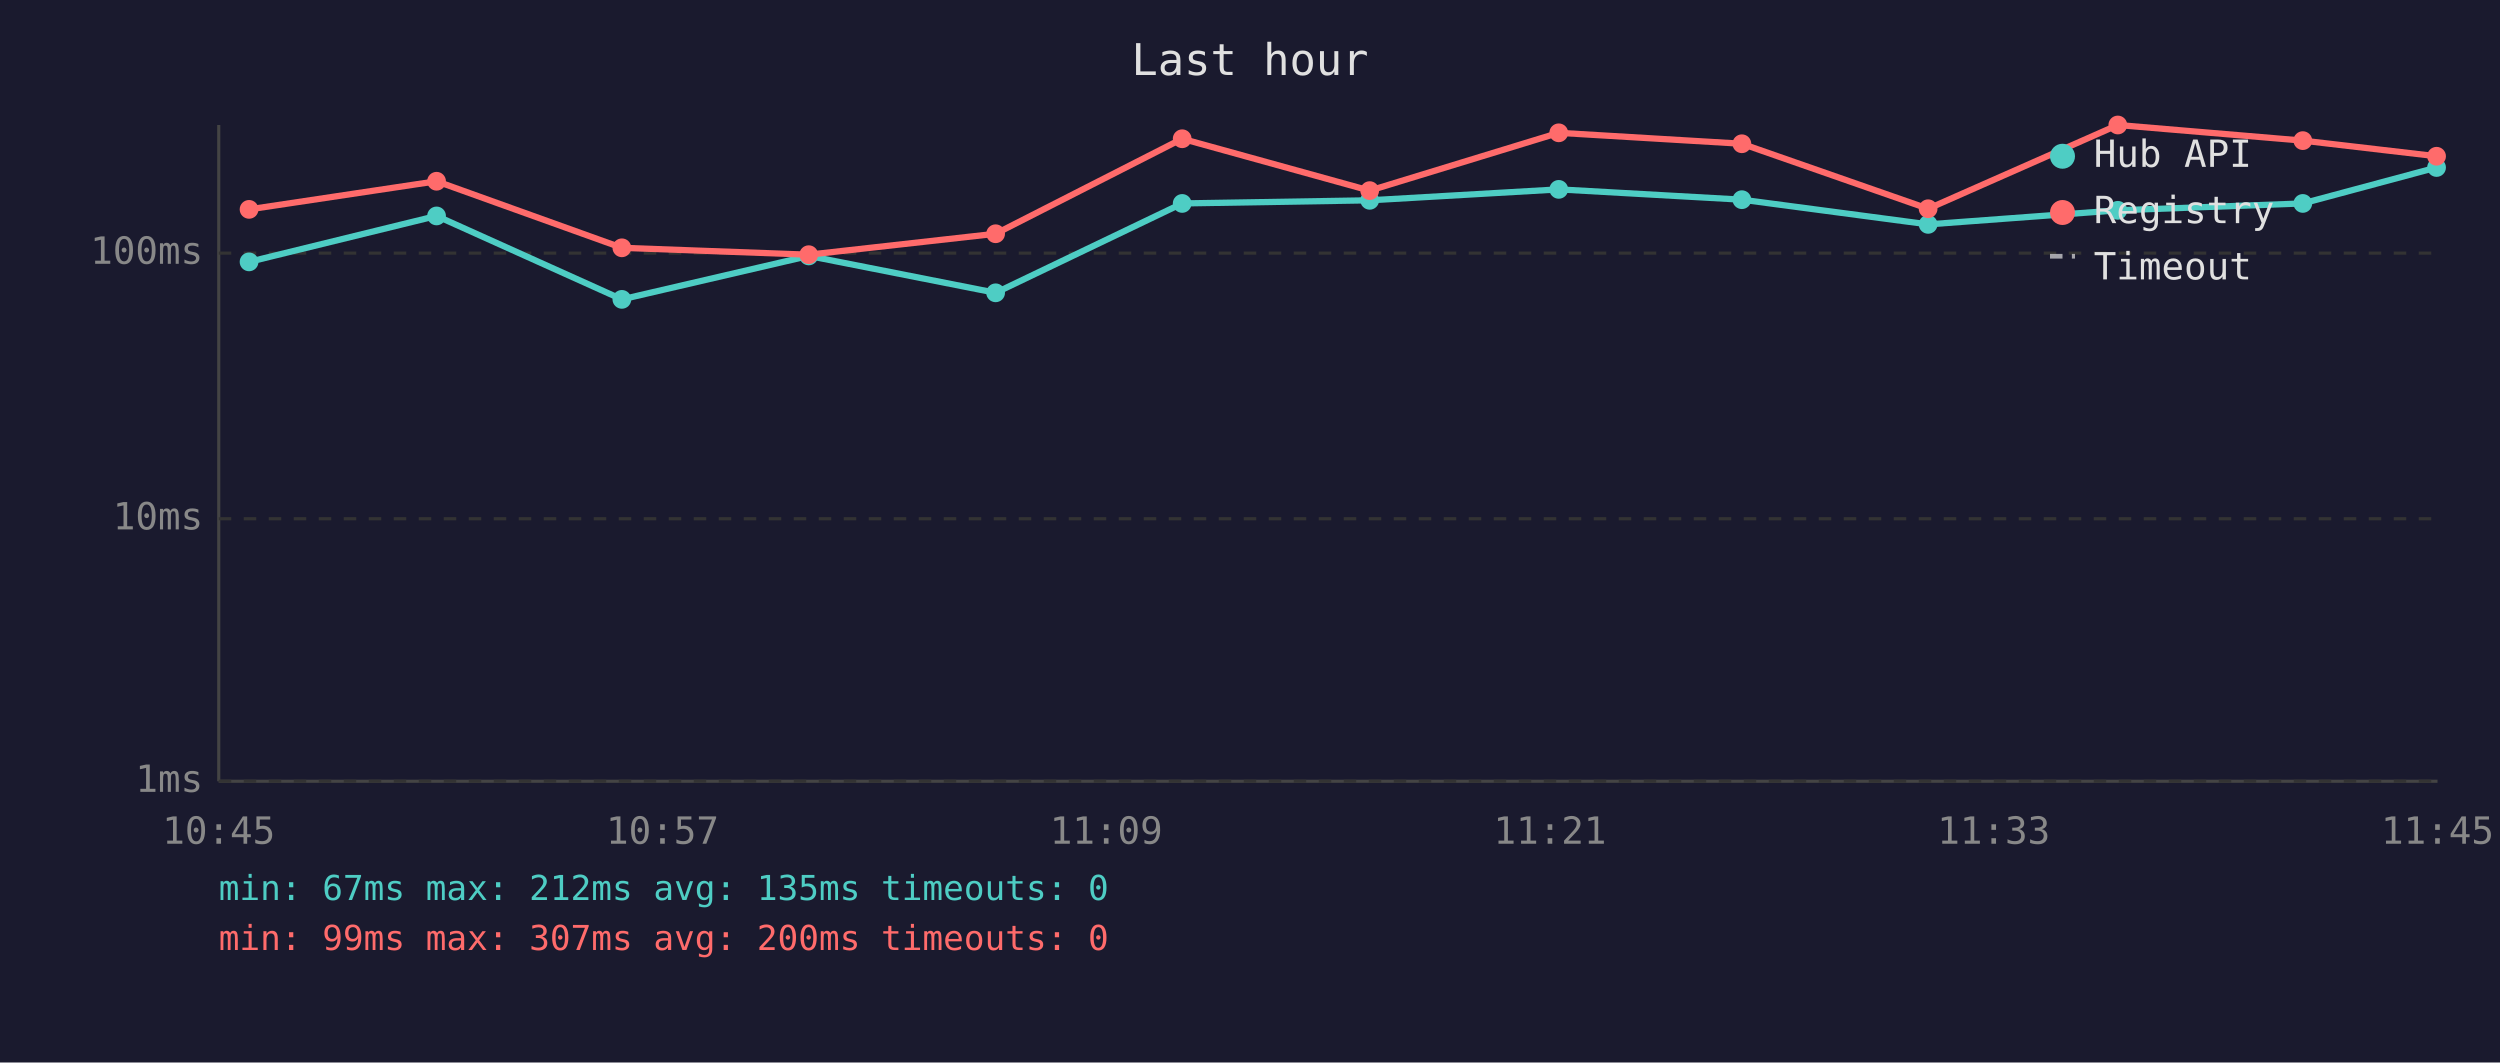
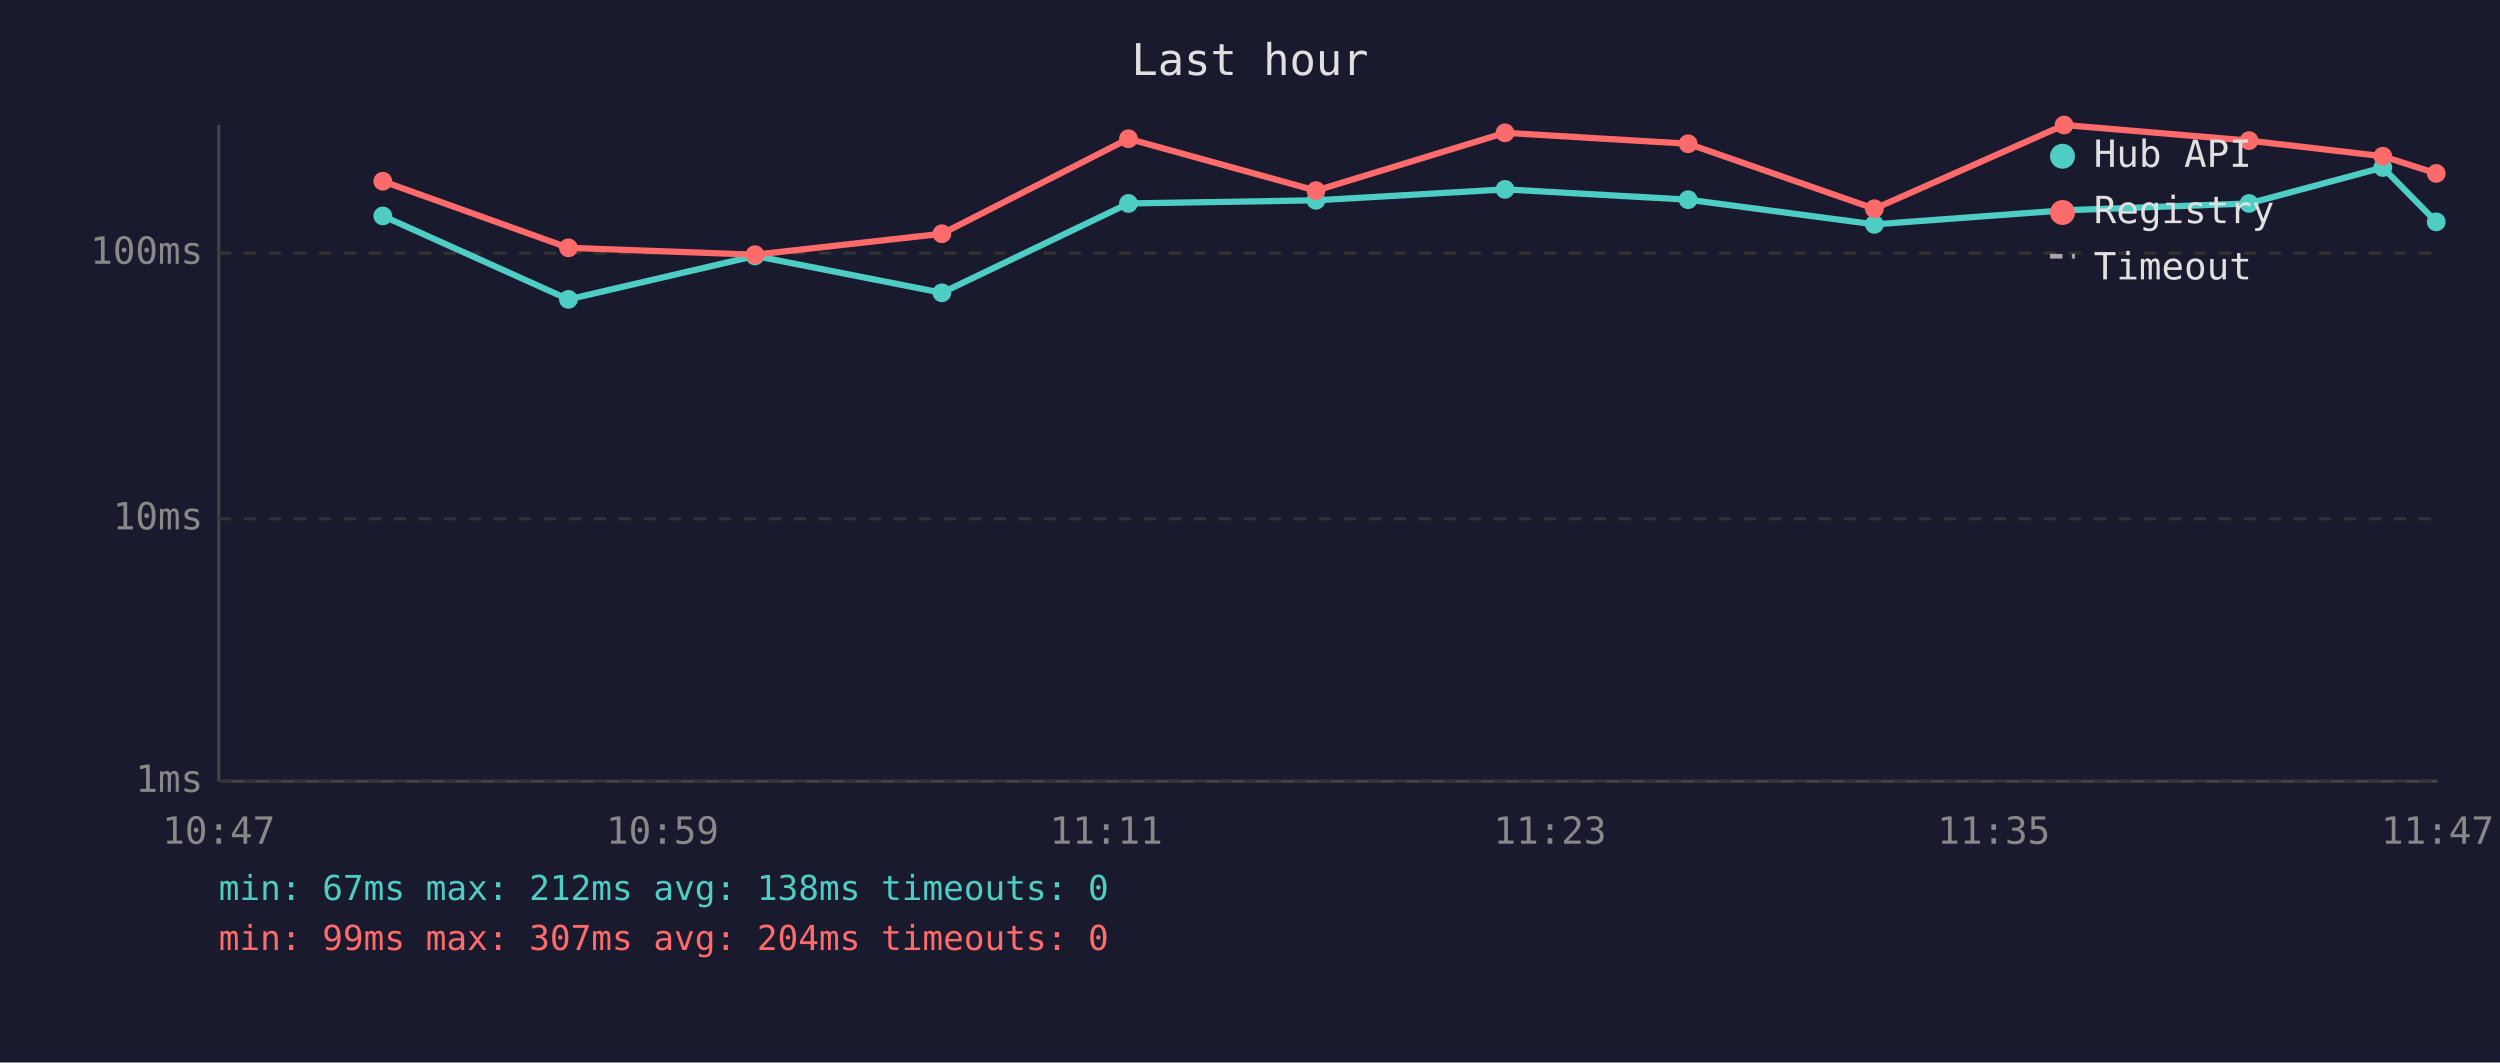
<svg xmlns="http://www.w3.org/2000/svg" viewBox="0 0 800 340" font-family="monospace" font-size="12">
  <rect width="800" height="340" fill="#1a1a2e" />
  <text x="400" y="24" fill="#e0e0e0" font-size="14" text-anchor="middle">Last hour</text>
  <line x1="70" y1="40" x2="70" y2="250" stroke="#444" stroke-width="1" />
  <line x1="70" y1="250" x2="780" y2="250" stroke="#444" stroke-width="1" />
  <line x1="70" y1="250" x2="780" y2="250" stroke="#333" stroke-width="1" stroke-dasharray="4" />
  <text x="65" y="250" fill="#888" text-anchor="end" dominant-baseline="middle">1ms</text>
  <line x1="70" y1="166" x2="780" y2="166" stroke="#333" stroke-width="1" stroke-dasharray="4" />
  <text x="65" y="166" fill="#888" text-anchor="end" dominant-baseline="middle">10ms</text>
  <line x1="70" y1="81" x2="780" y2="81" stroke="#333" stroke-width="1" stroke-dasharray="4" />
  <text x="65" y="81" fill="#888" text-anchor="end" dominant-baseline="middle">100ms</text>
-   <text x="70" y="270" fill="#888" text-anchor="middle">10:45</text>
-   <text x="212" y="270" fill="#888" text-anchor="middle">10:57</text>
-   <text x="354" y="270" fill="#888" text-anchor="middle">11:09</text>
-   <text x="496" y="270" fill="#888" text-anchor="middle">11:21</text>
-   <text x="638" y="270" fill="#888" text-anchor="middle">11:33</text>
-   <text x="780" y="270" fill="#888" text-anchor="middle">11:45</text>
-   <polyline points="79.7,83.8 139.7,69.1 199.0,95.8 258.8,81.9 318.6,93.7 378.3,65.1 438.3,64.1 498.8,60.6 557.4,63.9 617.0,71.8 677.7,67.3 736.9,65.1 779.7,53.6" fill="none" stroke="#4ecdc4" stroke-width="2" opacity="1" />
-   <circle cx="79.7" cy="83.8" r="3" fill="#4ecdc4" />
-   <circle cx="139.7" cy="69.1" r="3" fill="#4ecdc4" />
-   <circle cx="199.0" cy="95.8" r="3" fill="#4ecdc4" />
-   <circle cx="258.8" cy="81.9" r="3" fill="#4ecdc4" />
-   <circle cx="318.6" cy="93.7" r="3" fill="#4ecdc4" />
-   <circle cx="378.3" cy="65.1" r="3" fill="#4ecdc4" />
-   <circle cx="438.3" cy="64.1" r="3" fill="#4ecdc4" />
-   <circle cx="498.8" cy="60.6" r="3" fill="#4ecdc4" />
-   <circle cx="557.4" cy="63.9" r="3" fill="#4ecdc4" />
-   <circle cx="617.0" cy="71.8" r="3" fill="#4ecdc4" />
-   <circle cx="677.7" cy="67.3" r="3" fill="#4ecdc4" />
-   <circle cx="736.9" cy="65.1" r="3" fill="#4ecdc4" />
-   <circle cx="779.7" cy="53.6" r="3" fill="#4ecdc4" />
-   <polyline points="79.7,67.0 139.7,58.0 199.0,79.3 258.8,81.5 318.6,74.8 378.3,44.4 438.3,61.0 498.8,42.5 557.4,46.0 617.0,66.8 677.7,40.0 736.9,45.0 779.7,50.0" fill="none" stroke="#ff6b6b" stroke-width="2" opacity="1" />
-   <circle cx="79.7" cy="67.0" r="3" fill="#ff6b6b" />
-   <circle cx="139.7" cy="58.0" r="3" fill="#ff6b6b" />
-   <circle cx="199.0" cy="79.3" r="3" fill="#ff6b6b" />
-   <circle cx="258.8" cy="81.5" r="3" fill="#ff6b6b" />
-   <circle cx="318.6" cy="74.8" r="3" fill="#ff6b6b" />
-   <circle cx="378.3" cy="44.4" r="3" fill="#ff6b6b" />
-   <circle cx="438.3" cy="61.0" r="3" fill="#ff6b6b" />
-   <circle cx="498.8" cy="42.5" r="3" fill="#ff6b6b" />
-   <circle cx="557.4" cy="46.0" r="3" fill="#ff6b6b" />
-   <circle cx="617.0" cy="66.8" r="3" fill="#ff6b6b" />
-   <circle cx="677.7" cy="40.0" r="3" fill="#ff6b6b" />
-   <circle cx="736.9" cy="45.0" r="3" fill="#ff6b6b" />
-   <circle cx="779.7" cy="50.0" r="3" fill="#ff6b6b" />
+   <text x="70" y="270" fill="#888" text-anchor="middle">10:47</text>
+   <text x="212" y="270" fill="#888" text-anchor="middle">10:59</text>
+   <text x="354" y="270" fill="#888" text-anchor="middle">11:11</text>
+   <text x="496" y="270" fill="#888" text-anchor="middle">11:23</text>
+   <text x="638" y="270" fill="#888" text-anchor="middle">11:35</text>
+   <text x="780" y="270" fill="#888" text-anchor="middle">11:47</text>
+   <polyline points="122.5,69.1 181.9,95.8 241.6,81.9 301.4,93.7 361.1,65.1 421.1,64.1 481.6,60.6 540.2,63.9 599.8,71.8 660.5,67.3 719.7,65.1 762.5,53.6 779.6,71.0" fill="none" stroke="#4ecdc4" stroke-width="2" opacity="1" />
+   <circle cx="122.5" cy="69.1" r="3" fill="#4ecdc4" />
+   <circle cx="181.9" cy="95.8" r="3" fill="#4ecdc4" />
+   <circle cx="241.6" cy="81.9" r="3" fill="#4ecdc4" />
+   <circle cx="301.4" cy="93.7" r="3" fill="#4ecdc4" />
+   <circle cx="361.1" cy="65.1" r="3" fill="#4ecdc4" />
+   <circle cx="421.1" cy="64.1" r="3" fill="#4ecdc4" />
+   <circle cx="481.6" cy="60.6" r="3" fill="#4ecdc4" />
+   <circle cx="540.2" cy="63.9" r="3" fill="#4ecdc4" />
+   <circle cx="599.8" cy="71.8" r="3" fill="#4ecdc4" />
+   <circle cx="660.5" cy="67.3" r="3" fill="#4ecdc4" />
+   <circle cx="719.7" cy="65.1" r="3" fill="#4ecdc4" />
+   <circle cx="762.5" cy="53.6" r="3" fill="#4ecdc4" />
+   <circle cx="779.6" cy="71.0" r="3" fill="#4ecdc4" />
+   <polyline points="122.5,58.0 181.9,79.3 241.6,81.5 301.4,74.8 361.1,44.4 421.1,61.0 481.6,42.5 540.2,46.0 599.8,66.8 660.5,40.0 719.7,45.0 762.5,50.0 779.6,55.5" fill="none" stroke="#ff6b6b" stroke-width="2" opacity="1" />
+   <circle cx="122.5" cy="58.0" r="3" fill="#ff6b6b" />
+   <circle cx="181.9" cy="79.3" r="3" fill="#ff6b6b" />
+   <circle cx="241.6" cy="81.5" r="3" fill="#ff6b6b" />
+   <circle cx="301.4" cy="74.8" r="3" fill="#ff6b6b" />
+   <circle cx="361.1" cy="44.4" r="3" fill="#ff6b6b" />
+   <circle cx="421.1" cy="61.0" r="3" fill="#ff6b6b" />
+   <circle cx="481.6" cy="42.5" r="3" fill="#ff6b6b" />
+   <circle cx="540.2" cy="46.0" r="3" fill="#ff6b6b" />
+   <circle cx="599.8" cy="66.8" r="3" fill="#ff6b6b" />
+   <circle cx="660.5" cy="40.0" r="3" fill="#ff6b6b" />
+   <circle cx="719.7" cy="45.0" r="3" fill="#ff6b6b" />
+   <circle cx="762.5" cy="50.0" r="3" fill="#ff6b6b" />
+   <circle cx="779.6" cy="55.5" r="3" fill="#ff6b6b" />
  <circle cx="660" cy="50" r="4" fill="#4ecdc4" />
  <text x="670" y="50" fill="#e0e0e0" dominant-baseline="middle">Hub API</text>
  <circle cx="660" cy="68" r="4" fill="#ff6b6b" />
  <text x="670" y="68" fill="#e0e0e0" dominant-baseline="middle">Registry</text>
  <line x1="656" y1="82" x2="664" y2="82" stroke="#e0e0e0" stroke-width="1.5" stroke-dasharray="4,3" opacity="0.7" />
  <text x="670" y="86" fill="#e0e0e0" dominant-baseline="middle">Timeout</text>
-   <text x="70" y="288" fill="#4ecdc4" font-size="11">min: 67ms  max: 212ms  avg: 135ms  timeouts: 0</text>
-   <text x="70" y="304" fill="#ff6b6b" font-size="11">min: 99ms  max: 307ms  avg: 200ms  timeouts: 0</text>
+   <text x="70" y="288" fill="#4ecdc4" font-size="11">min: 67ms  max: 212ms  avg: 138ms  timeouts: 0</text>
+   <text x="70" y="304" fill="#ff6b6b" font-size="11">min: 99ms  max: 307ms  avg: 204ms  timeouts: 0</text>
</svg>
